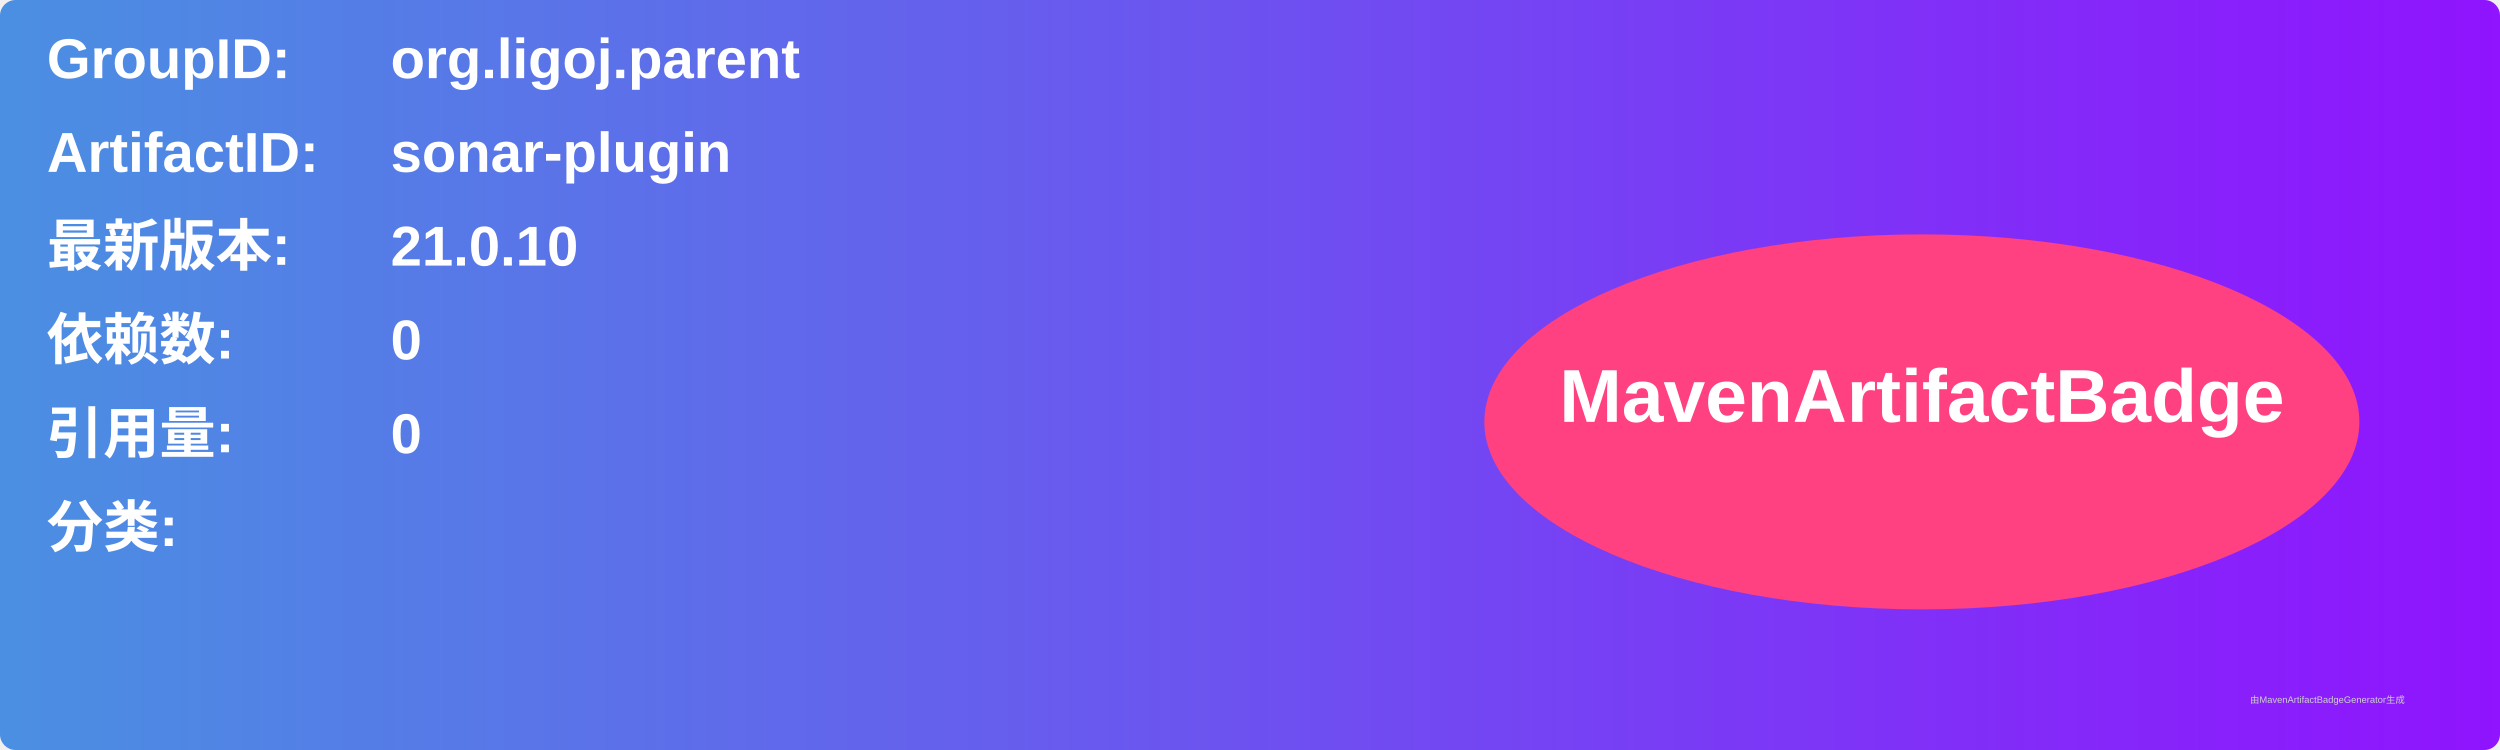
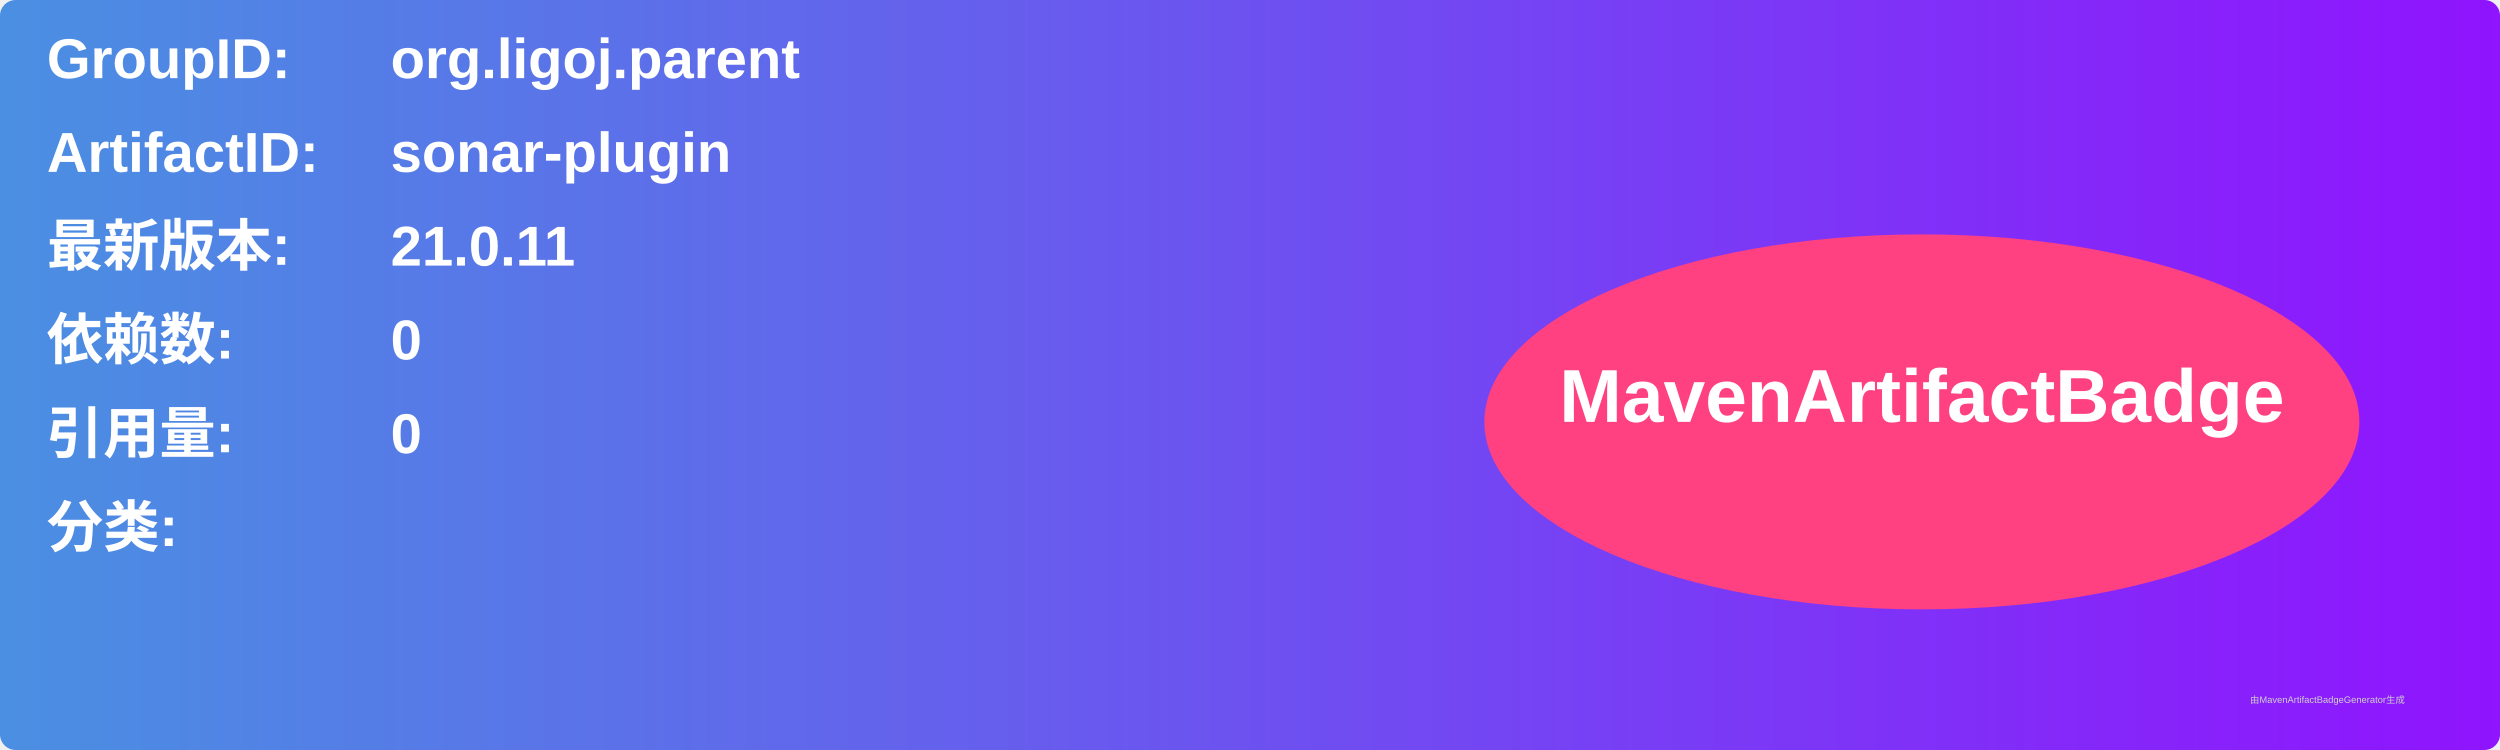
<svg xmlns="http://www.w3.org/2000/svg" width="800" height="240" viewBox="0 0 800 240">
  <linearGradient id="grad" x1="0%" y1="0%" x2="100%" y2="0%">
    <stop offset="0%" stop-color="#4a90e2" />
    <stop offset="100%" stop-color="#9013fe" />
  </linearGradient>
  <rect width="100%" height="100%" rx="5" ry="5" fill="url(#grad)" />
  <g transform="translate(15, 15)">
    <text x="0" y="10" font-family="Arial" font-size="18" fill="white" font-weight="bold" width="260">GroupID:</text>
    <text x="110" y="10" font-family="Arial" font-size="18" fill="white" font-weight="bold" width="460">org.ligoj.parent</text>
    <text x="0" y="40" font-family="Arial" font-size="18" fill="white" font-weight="bold" width="260">ArtifactID:</text>
    <text x="110" y="40" font-family="Arial" font-size="18" fill="white" font-weight="bold" width="460">sonar-plugin</text>
    <text x="0" y="70" font-family="Arial" font-size="18" fill="white" font-weight="bold">最新版本:</text>
    <text x="110" y="70" font-family="Arial" font-size="18" fill="white" font-weight="bold">
-       <tspan font-weight="bold">21.0.10</tspan>
+       <tspan font-weight="bold">21.0.11</tspan>
    </text>
    <text x="0" y="100" font-family="Arial" font-size="18" fill="white" font-weight="bold">依赖数: </text>
    <text x="110" y="100" font-family="Arial" font-size="18" fill="white">
      <tspan font-weight="bold">0</tspan>
    </text>
    <text x="0" y="130" font-family="Arial" font-size="18" fill="white" font-weight="bold">引用量: </text>
    <text x="110" y="130" font-family="Arial" font-size="18" fill="white">
      <tspan font-weight="bold">0</tspan>
    </text>
    <text x="0" y="160" font-family="Arial" font-size="18" fill="white" font-weight="bold">分类:</text>
    <text x="10" y="190" font-family="Arial" font-size="10" fill="white">
      <tspan font-weight="bold" />
    </text>
    <ellipse cx="600" cy="120" rx="140" ry="60" fill="#ff4081" />
    <text x="600" y="120" text-anchor="middle" font-family="Arial" font-size="24" fill="white" font-weight="bold">MavenArtifactBadge</text>
  </g>
  <text x="720" y="225" font-family="Arial" font-size="3" fill="#d0d0d0">由MavenArtifactBadgeGenerator生成</text>
</svg>
